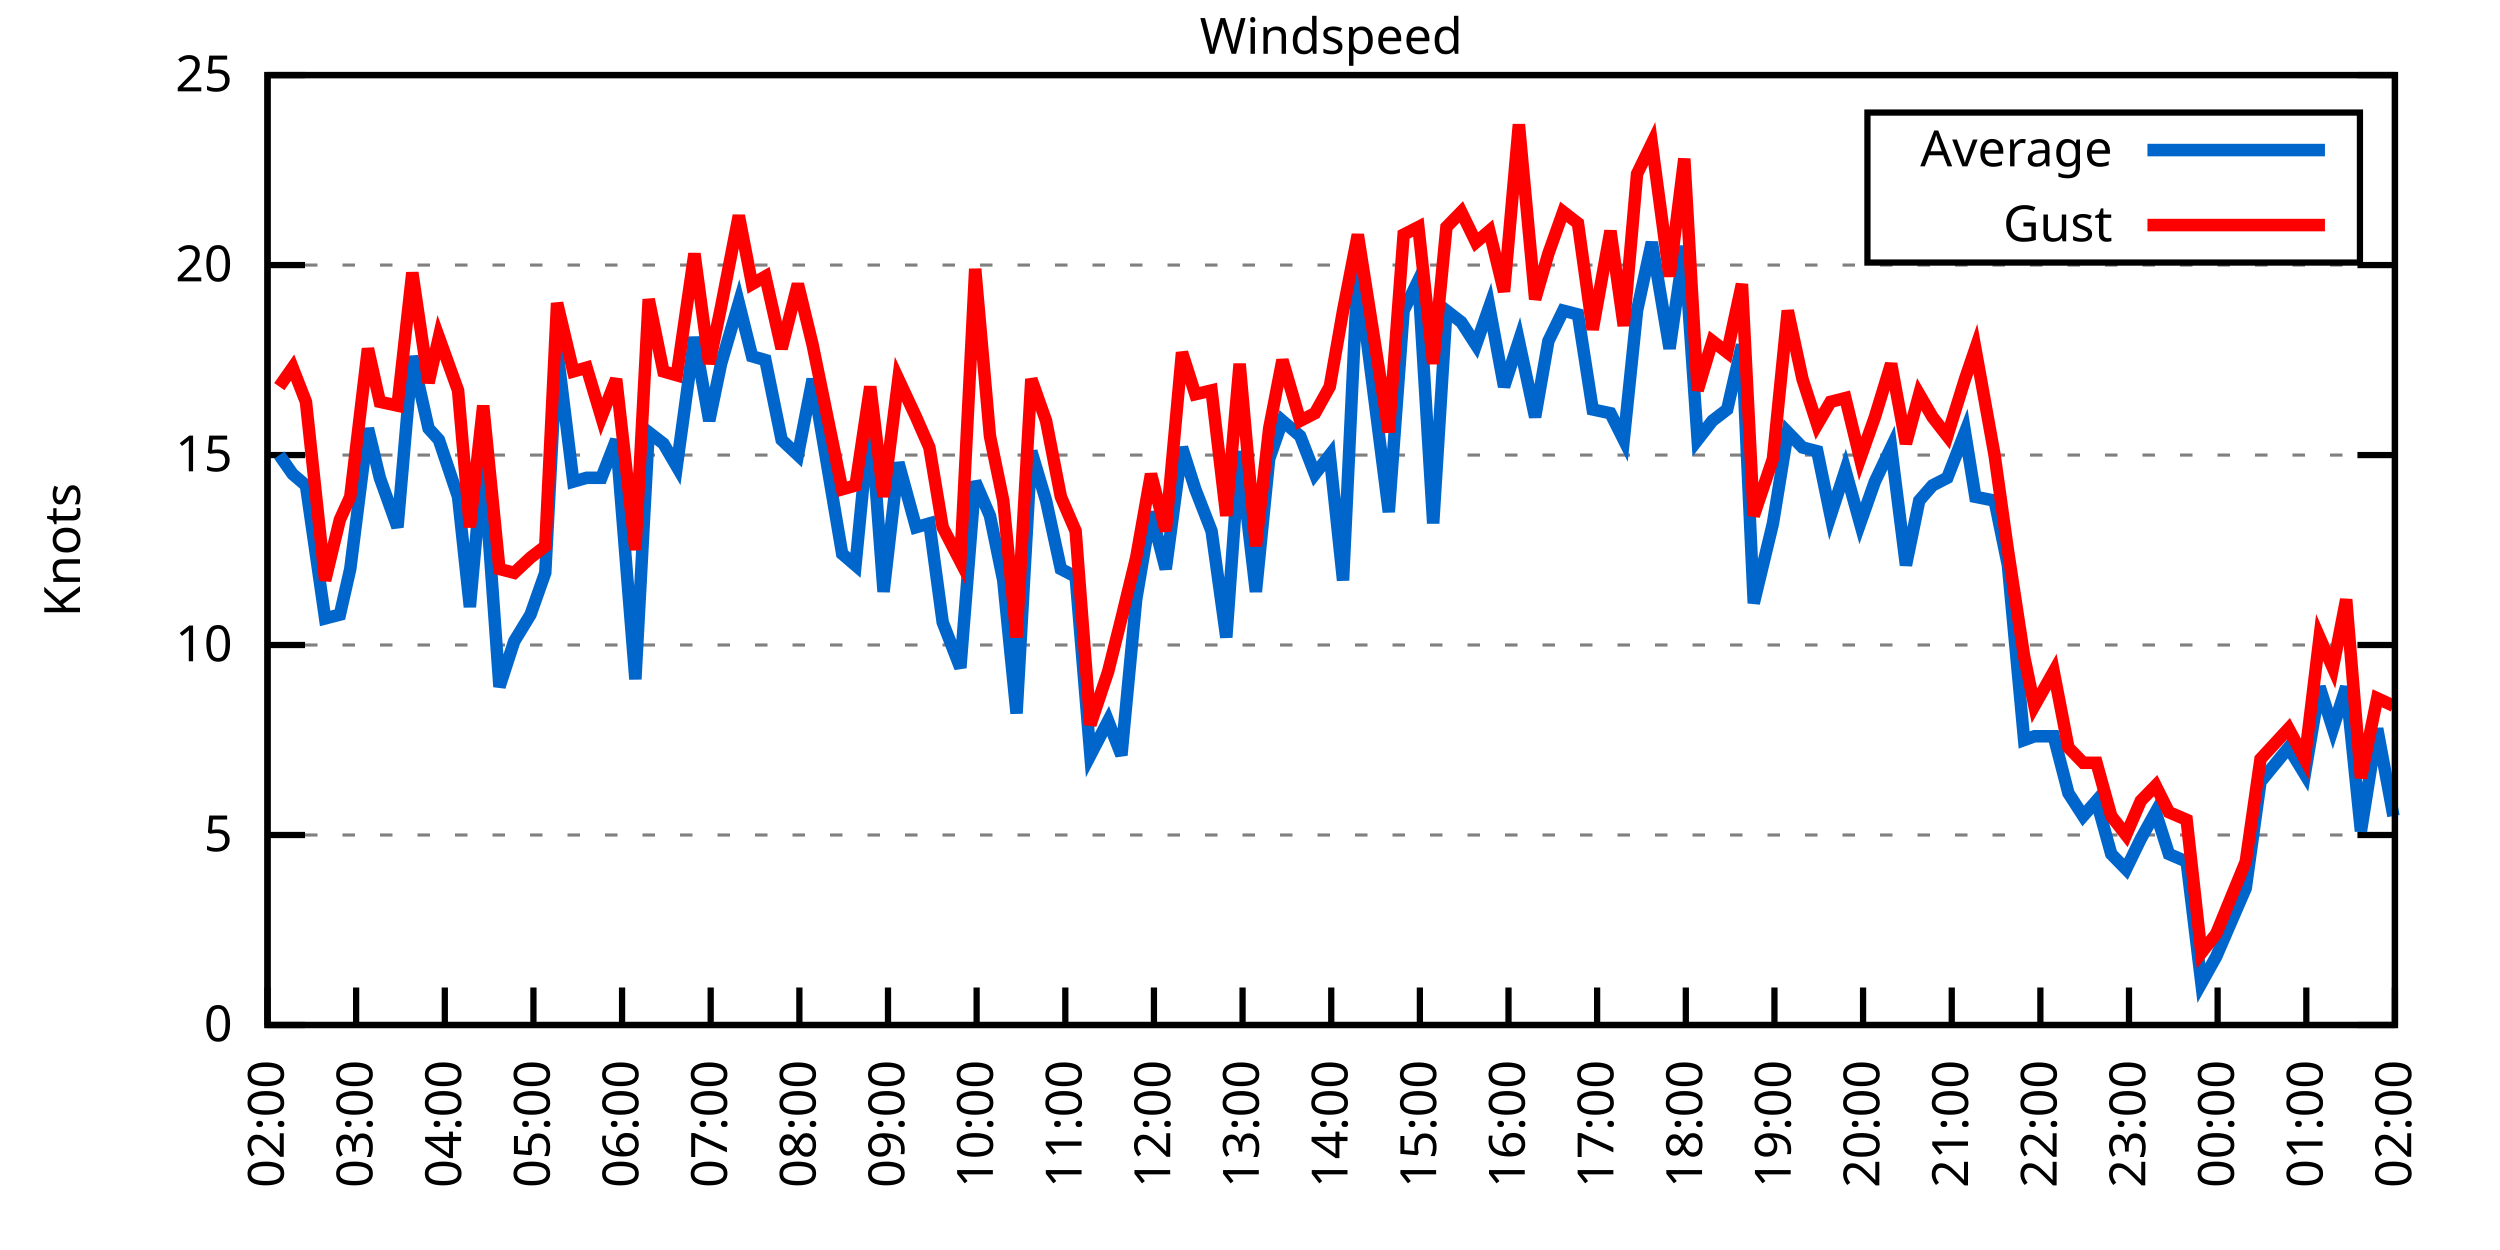
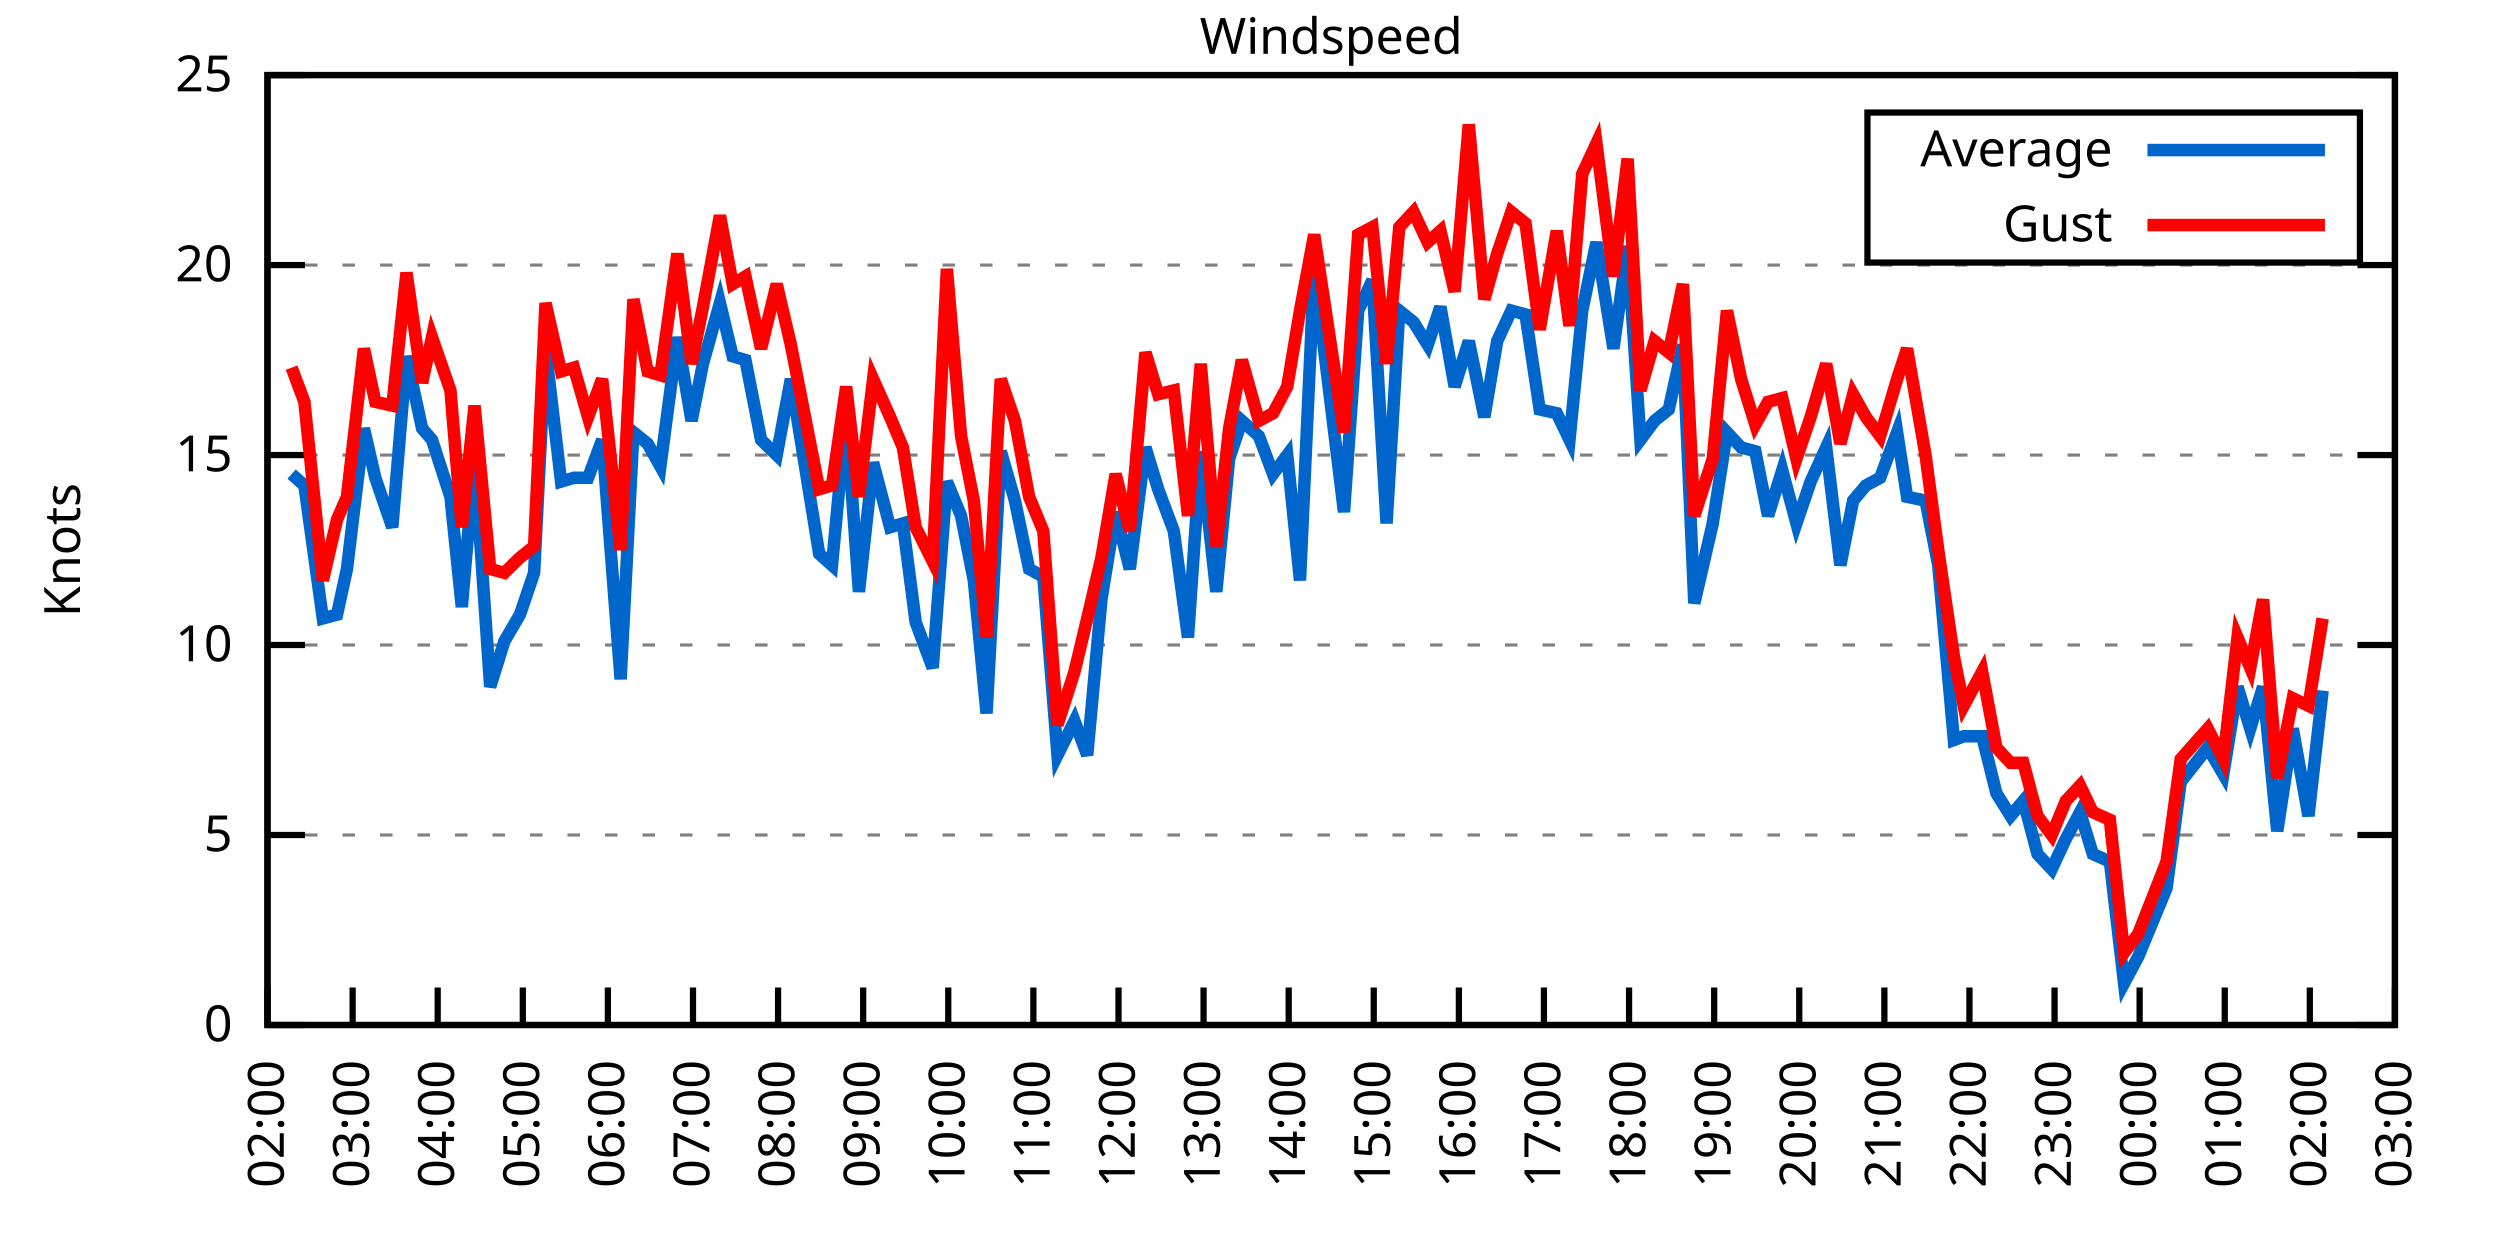
<svg xmlns="http://www.w3.org/2000/svg" xmlns:xlink="http://www.w3.org/1999/xlink" width="400" height="200" viewBox="0 0 400 200">
  <g id="gnuplot_canvas">
    <rect x="0" y="0" width="400" height="200" fill="none" />
    <defs>
      <circle id="gpDot" r="0.5" stroke-width="0.5" stroke="currentColor" />
      <path id="gpPt0" stroke-width="0.333" stroke="currentColor" d="M-1,0 h2 M0,-1 v2" />
      <path id="gpPt1" stroke-width="0.333" stroke="currentColor" d="M-1,-1 L1,1 M1,-1 L-1,1" />
      <path id="gpPt2" stroke-width="0.333" stroke="currentColor" d="M-1,0 L1,0 M0,-1 L0,1 M-1,-1 L1,1 M-1,1 L1,-1" />
      <rect id="gpPt3" stroke-width="0.333" stroke="currentColor" x="-1" y="-1" width="2" height="2" />
      <rect id="gpPt4" stroke-width="0.333" stroke="currentColor" fill="currentColor" x="-1" y="-1" width="2" height="2" />
      <circle id="gpPt5" stroke-width="0.333" stroke="currentColor" cx="0" cy="0" r="1" />
      <use xlink:href="#gpPt5" id="gpPt6" fill="currentColor" stroke="none" />
      <path id="gpPt7" stroke-width="0.333" stroke="currentColor" d="M0,-1.33 L-1.33,0.67 L1.33,0.67 z" />
      <use xlink:href="#gpPt7" id="gpPt8" fill="currentColor" stroke="none" />
      <use xlink:href="#gpPt7" id="gpPt9" stroke="currentColor" transform="rotate(180)" />
      <use xlink:href="#gpPt9" id="gpPt10" fill="currentColor" stroke="none" />
      <use xlink:href="#gpPt3" id="gpPt11" stroke="currentColor" transform="rotate(45)" />
      <use xlink:href="#gpPt11" id="gpPt12" fill="currentColor" stroke="none" />
      <path id="gpPt13" stroke-width="0.333" stroke="currentColor" d="M0,1.330 L1.265,0.411 L0.782,-1.067 L-0.782,-1.076 L-1.265,0.411 z" />
      <use xlink:href="#gpPt13" id="gpPt14" fill="currentColor" stroke="none" />
      <filter id="textbox" filterUnits="objectBoundingBox" x="0" y="0" height="1" width="1">
        <feFlood flood-color="white" flood-opacity="1" result="bgnd" />
        <feComposite in="SourceGraphic" in2="bgnd" operator="atop" />
      </filter>
      <filter id="greybox" filterUnits="objectBoundingBox" x="0" y="0" height="1" width="1">
        <feFlood flood-color="lightgrey" flood-opacity="1" result="grey" />
        <feComposite in="SourceGraphic" in2="grey" operator="atop" />
      </filter>
    </defs>
    <g fill="none" color="white" stroke="currentColor" stroke-width="1.00" stroke-linecap="butt" stroke-linejoin="miter">
</g>
    <g fill="none" color="black" stroke="currentColor" stroke-width="1.00" stroke-linecap="butt" stroke-linejoin="miter">
      <g stroke="none" shape-rendering="crispEdges">
        <polygon fill="rgb(255, 255, 255)" points="42.80,164.00 383.18,164.00 383.18,12.02 42.80,12.02 " />
      </g>
    </g>
    <g fill="none" color="black" stroke="currentColor" stroke-width="1.00" stroke-linecap="butt" stroke-linejoin="miter">
</g>
    <g fill="none" color="black" stroke="black" stroke-width="0.50" stroke-linecap="butt" stroke-linejoin="miter">
</g>
    <g fill="none" color="gray" stroke="currentColor" stroke-width="0.50" stroke-linecap="butt" stroke-linejoin="miter">
      <path stroke="gray" stroke-dasharray="2,4" class="gridline" d="M42.80,164.00 L383.19,164.00  " />
    </g>
    <g fill="none" color="gray" stroke="gray" stroke-width="1.00" stroke-linecap="butt" stroke-linejoin="miter">
</g>
    <g fill="none" color="black" stroke="currentColor" stroke-width="1.00" stroke-linecap="butt" stroke-linejoin="miter">
      <path stroke="black" d="M42.80,164.00 L48.80,164.00 M383.19,164.00 L377.19,164.00  " />
      <g transform="translate(37.20,166.60)" stroke="none" fill="black" font-family="Sans" font-size="8.00" text-anchor="end">
        <text>
          <tspan font-family="Sans"> 0</tspan>
        </text>
      </g>
    </g>
    <g fill="none" color="black" stroke="currentColor" stroke-width="1.00" stroke-linecap="butt" stroke-linejoin="miter">
</g>
    <g fill="none" color="black" stroke="black" stroke-width="0.50" stroke-linecap="butt" stroke-linejoin="miter">
</g>
    <g fill="none" color="gray" stroke="currentColor" stroke-width="0.50" stroke-linecap="butt" stroke-linejoin="miter">
      <path stroke="gray" stroke-dasharray="2,4" class="gridline" d="M42.80,133.60 L383.19,133.60  " />
    </g>
    <g fill="none" color="gray" stroke="gray" stroke-width="1.00" stroke-linecap="butt" stroke-linejoin="miter">
</g>
    <g fill="none" color="black" stroke="currentColor" stroke-width="1.00" stroke-linecap="butt" stroke-linejoin="miter">
      <path stroke="black" d="M42.80,133.60 L48.80,133.60 M383.19,133.60 L377.19,133.60  " />
      <g transform="translate(37.20,136.20)" stroke="none" fill="black" font-family="Sans" font-size="8.00" text-anchor="end">
        <text>
          <tspan font-family="Sans"> 5</tspan>
        </text>
      </g>
    </g>
    <g fill="none" color="black" stroke="currentColor" stroke-width="1.00" stroke-linecap="butt" stroke-linejoin="miter">
</g>
    <g fill="none" color="black" stroke="black" stroke-width="0.50" stroke-linecap="butt" stroke-linejoin="miter">
</g>
    <g fill="none" color="gray" stroke="currentColor" stroke-width="0.50" stroke-linecap="butt" stroke-linejoin="miter">
      <path stroke="gray" stroke-dasharray="2,4" class="gridline" d="M42.80,103.20 L383.19,103.20  " />
    </g>
    <g fill="none" color="gray" stroke="gray" stroke-width="1.00" stroke-linecap="butt" stroke-linejoin="miter">
</g>
    <g fill="none" color="black" stroke="currentColor" stroke-width="1.00" stroke-linecap="butt" stroke-linejoin="miter">
      <path stroke="black" d="M42.80,103.20 L48.80,103.20 M383.19,103.20 L377.19,103.20  " />
      <g transform="translate(37.20,105.80)" stroke="none" fill="black" font-family="Sans" font-size="8.00" text-anchor="end">
        <text>
          <tspan font-family="Sans"> 10</tspan>
        </text>
      </g>
    </g>
    <g fill="none" color="black" stroke="currentColor" stroke-width="1.00" stroke-linecap="butt" stroke-linejoin="miter">
</g>
    <g fill="none" color="black" stroke="black" stroke-width="0.50" stroke-linecap="butt" stroke-linejoin="miter">
</g>
    <g fill="none" color="gray" stroke="currentColor" stroke-width="0.50" stroke-linecap="butt" stroke-linejoin="miter">
      <path stroke="gray" stroke-dasharray="2,4" class="gridline" d="M42.80,72.81 L383.19,72.81  " />
    </g>
    <g fill="none" color="gray" stroke="gray" stroke-width="1.00" stroke-linecap="butt" stroke-linejoin="miter">
</g>
    <g fill="none" color="black" stroke="currentColor" stroke-width="1.00" stroke-linecap="butt" stroke-linejoin="miter">
      <path stroke="black" d="M42.80,72.81 L48.80,72.81 M383.19,72.81 L377.19,72.81  " />
      <g transform="translate(37.20,75.41)" stroke="none" fill="black" font-family="Sans" font-size="8.00" text-anchor="end">
        <text>
          <tspan font-family="Sans"> 15</tspan>
        </text>
      </g>
    </g>
    <g fill="none" color="black" stroke="currentColor" stroke-width="1.00" stroke-linecap="butt" stroke-linejoin="miter">
</g>
    <g fill="none" color="black" stroke="black" stroke-width="0.50" stroke-linecap="butt" stroke-linejoin="miter">
</g>
    <g fill="none" color="gray" stroke="currentColor" stroke-width="0.50" stroke-linecap="butt" stroke-linejoin="miter">
      <path stroke="gray" stroke-dasharray="2,4" class="gridline" d="M42.80,42.41 L383.19,42.41  " />
    </g>
    <g fill="none" color="gray" stroke="gray" stroke-width="1.00" stroke-linecap="butt" stroke-linejoin="miter">
</g>
    <g fill="none" color="black" stroke="currentColor" stroke-width="1.00" stroke-linecap="butt" stroke-linejoin="miter">
      <path stroke="black" d="M42.80,42.41 L48.80,42.41 M383.19,42.41 L377.19,42.41  " />
      <g transform="translate(37.20,45.01)" stroke="none" fill="black" font-family="Sans" font-size="8.00" text-anchor="end">
        <text>
          <tspan font-family="Sans"> 20</tspan>
        </text>
      </g>
    </g>
    <g fill="none" color="black" stroke="currentColor" stroke-width="1.00" stroke-linecap="butt" stroke-linejoin="miter">
</g>
    <g fill="none" color="black" stroke="black" stroke-width="0.50" stroke-linecap="butt" stroke-linejoin="miter">
</g>
    <g fill="none" color="gray" stroke="currentColor" stroke-width="0.50" stroke-linecap="butt" stroke-linejoin="miter">
      <path stroke="gray" stroke-dasharray="2,4" class="gridline" d="M42.80,12.01 L383.19,12.01  " />
    </g>
    <g fill="none" color="gray" stroke="gray" stroke-width="1.00" stroke-linecap="butt" stroke-linejoin="miter">
</g>
    <g fill="none" color="black" stroke="currentColor" stroke-width="1.00" stroke-linecap="butt" stroke-linejoin="miter">
      <path stroke="black" d="M42.80,12.01 L48.80,12.01 M383.19,12.01 L377.19,12.01  " />
      <g transform="translate(37.20,14.61)" stroke="none" fill="black" font-family="Sans" font-size="8.00" text-anchor="end">
        <text>
          <tspan font-family="Sans"> 25</tspan>
        </text>
      </g>
    </g>
    <g fill="none" color="black" stroke="currentColor" stroke-width="1.00" stroke-linecap="butt" stroke-linejoin="miter">
      <path stroke="black" d="M42.80,164.00 L42.80,158.00  " />
      <g transform="translate(45.40,169.60) rotate(270.00)" stroke="none" fill="black" font-family="Sans" font-size="8.00" text-anchor="end">
        <text>
          <tspan font-family="Sans">02:00</tspan>
        </text>
      </g>
    </g>
    <g fill="none" color="black" stroke="currentColor" stroke-width="1.00" stroke-linecap="butt" stroke-linejoin="miter">
-       <path stroke="black" d="M56.98,164.00 L56.98,158.00  " />
-       <g transform="translate(59.58,169.60) rotate(270.00)" stroke="none" fill="black" font-family="Sans" font-size="8.00" text-anchor="end">
+       <path stroke="black" d="M56.42,164.00 L56.42,158.00  " />
+       <g transform="translate(59.02,169.60) rotate(270.00)" stroke="none" fill="black" font-family="Sans" font-size="8.00" text-anchor="end">
        <text>
          <tspan font-family="Sans">03:00</tspan>
        </text>
      </g>
    </g>
    <g fill="none" color="black" stroke="currentColor" stroke-width="1.00" stroke-linecap="butt" stroke-linejoin="miter">
-       <path stroke="black" d="M71.17,164.00 L71.17,158.00  " />
-       <g transform="translate(73.77,169.60) rotate(270.00)" stroke="none" fill="black" font-family="Sans" font-size="8.00" text-anchor="end">
+       <path stroke="black" d="M70.03,164.00 L70.03,158.00  " />
+       <g transform="translate(72.63,169.60) rotate(270.00)" stroke="none" fill="black" font-family="Sans" font-size="8.00" text-anchor="end">
        <text>
          <tspan font-family="Sans">04:00</tspan>
        </text>
      </g>
    </g>
    <g fill="none" color="black" stroke="currentColor" stroke-width="1.00" stroke-linecap="butt" stroke-linejoin="miter">
-       <path stroke="black" d="M85.35,164.00 L85.35,158.00  " />
-       <g transform="translate(87.95,169.60) rotate(270.00)" stroke="none" fill="black" font-family="Sans" font-size="8.00" text-anchor="end">
+       <path stroke="black" d="M83.65,164.00 L83.65,158.00  " />
+       <g transform="translate(86.25,169.60) rotate(270.00)" stroke="none" fill="black" font-family="Sans" font-size="8.00" text-anchor="end">
        <text>
          <tspan font-family="Sans">05:00</tspan>
        </text>
      </g>
    </g>
    <g fill="none" color="black" stroke="currentColor" stroke-width="1.00" stroke-linecap="butt" stroke-linejoin="miter">
-       <path stroke="black" d="M99.53,164.00 L99.53,158.00  " />
-       <g transform="translate(102.13,169.60) rotate(270.00)" stroke="none" fill="black" font-family="Sans" font-size="8.00" text-anchor="end">
+       <path stroke="black" d="M97.26,164.00 L97.26,158.00  " />
+       <g transform="translate(99.86,169.60) rotate(270.00)" stroke="none" fill="black" font-family="Sans" font-size="8.00" text-anchor="end">
        <text>
          <tspan font-family="Sans">06:00</tspan>
        </text>
      </g>
    </g>
    <g fill="none" color="black" stroke="currentColor" stroke-width="1.00" stroke-linecap="butt" stroke-linejoin="miter">
-       <path stroke="black" d="M113.71,164.00 L113.71,158.00  " />
-       <g transform="translate(116.31,169.60) rotate(270.00)" stroke="none" fill="black" font-family="Sans" font-size="8.00" text-anchor="end">
+       <path stroke="black" d="M110.88,164.00 L110.88,158.00  " />
+       <g transform="translate(113.48,169.60) rotate(270.00)" stroke="none" fill="black" font-family="Sans" font-size="8.00" text-anchor="end">
        <text>
          <tspan font-family="Sans">07:00</tspan>
        </text>
      </g>
    </g>
    <g fill="none" color="black" stroke="currentColor" stroke-width="1.00" stroke-linecap="butt" stroke-linejoin="miter">
-       <path stroke="black" d="M127.90,164.00 L127.90,158.00  " />
-       <g transform="translate(130.50,169.60) rotate(270.00)" stroke="none" fill="black" font-family="Sans" font-size="8.00" text-anchor="end">
+       <path stroke="black" d="M124.49,164.00 L124.49,158.00  " />
+       <g transform="translate(127.09,169.60) rotate(270.00)" stroke="none" fill="black" font-family="Sans" font-size="8.00" text-anchor="end">
        <text>
          <tspan font-family="Sans">08:00</tspan>
        </text>
      </g>
    </g>
    <g fill="none" color="black" stroke="currentColor" stroke-width="1.00" stroke-linecap="butt" stroke-linejoin="miter">
-       <path stroke="black" d="M142.08,164.00 L142.08,158.00  " />
-       <g transform="translate(144.68,169.60) rotate(270.00)" stroke="none" fill="black" font-family="Sans" font-size="8.00" text-anchor="end">
+       <path stroke="black" d="M138.11,164.00 L138.11,158.00  " />
+       <g transform="translate(140.71,169.60) rotate(270.00)" stroke="none" fill="black" font-family="Sans" font-size="8.00" text-anchor="end">
        <text>
          <tspan font-family="Sans">09:00</tspan>
        </text>
      </g>
    </g>
    <g fill="none" color="black" stroke="currentColor" stroke-width="1.00" stroke-linecap="butt" stroke-linejoin="miter">
-       <path stroke="black" d="M156.26,164.00 L156.26,158.00  " />
-       <g transform="translate(158.86,169.60) rotate(270.00)" stroke="none" fill="black" font-family="Sans" font-size="8.00" text-anchor="end">
+       <path stroke="black" d="M151.72,164.00 L151.72,158.00  " />
+       <g transform="translate(154.32,169.60) rotate(270.00)" stroke="none" fill="black" font-family="Sans" font-size="8.00" text-anchor="end">
        <text>
          <tspan font-family="Sans">10:00</tspan>
        </text>
      </g>
    </g>
    <g fill="none" color="black" stroke="currentColor" stroke-width="1.00" stroke-linecap="butt" stroke-linejoin="miter">
-       <path stroke="black" d="M170.45,164.00 L170.45,158.00  " />
-       <g transform="translate(173.05,169.60) rotate(270.00)" stroke="none" fill="black" font-family="Sans" font-size="8.00" text-anchor="end">
+       <path stroke="black" d="M165.34,164.00 L165.34,158.00  " />
+       <g transform="translate(167.94,169.60) rotate(270.00)" stroke="none" fill="black" font-family="Sans" font-size="8.00" text-anchor="end">
        <text>
          <tspan font-family="Sans">11:00</tspan>
        </text>
      </g>
    </g>
    <g fill="none" color="black" stroke="currentColor" stroke-width="1.00" stroke-linecap="butt" stroke-linejoin="miter">
-       <path stroke="black" d="M184.63,164.00 L184.63,158.00  " />
-       <g transform="translate(187.23,169.60) rotate(270.00)" stroke="none" fill="black" font-family="Sans" font-size="8.00" text-anchor="end">
+       <path stroke="black" d="M178.96,164.00 L178.96,158.00  " />
+       <g transform="translate(181.56,169.60) rotate(270.00)" stroke="none" fill="black" font-family="Sans" font-size="8.00" text-anchor="end">
        <text>
          <tspan font-family="Sans">12:00</tspan>
        </text>
      </g>
    </g>
    <g fill="none" color="black" stroke="currentColor" stroke-width="1.00" stroke-linecap="butt" stroke-linejoin="miter">
-       <path stroke="black" d="M198.81,164.00 L198.81,158.00  " />
-       <g transform="translate(201.41,169.60) rotate(270.00)" stroke="none" fill="black" font-family="Sans" font-size="8.00" text-anchor="end">
+       <path stroke="black" d="M192.57,164.00 L192.57,158.00  " />
+       <g transform="translate(195.17,169.60) rotate(270.00)" stroke="none" fill="black" font-family="Sans" font-size="8.00" text-anchor="end">
        <text>
          <tspan font-family="Sans">13:00</tspan>
        </text>
      </g>
    </g>
    <g fill="none" color="black" stroke="currentColor" stroke-width="1.00" stroke-linecap="butt" stroke-linejoin="miter">
-       <path stroke="black" d="M213.00,164.00 L213.00,158.00  " />
-       <g transform="translate(215.60,169.60) rotate(270.00)" stroke="none" fill="black" font-family="Sans" font-size="8.00" text-anchor="end">
+       <path stroke="black" d="M206.19,164.00 L206.19,158.00  " />
+       <g transform="translate(208.79,169.60) rotate(270.00)" stroke="none" fill="black" font-family="Sans" font-size="8.00" text-anchor="end">
        <text>
          <tspan font-family="Sans">14:00</tspan>
        </text>
      </g>
    </g>
    <g fill="none" color="black" stroke="currentColor" stroke-width="1.00" stroke-linecap="butt" stroke-linejoin="miter">
-       <path stroke="black" d="M227.18,164.00 L227.18,158.00  " />
-       <g transform="translate(229.78,169.60) rotate(270.00)" stroke="none" fill="black" font-family="Sans" font-size="8.00" text-anchor="end">
+       <path stroke="black" d="M219.80,164.00 L219.80,158.00  " />
+       <g transform="translate(222.40,169.60) rotate(270.00)" stroke="none" fill="black" font-family="Sans" font-size="8.00" text-anchor="end">
        <text>
          <tspan font-family="Sans">15:00</tspan>
        </text>
      </g>
    </g>
    <g fill="none" color="black" stroke="currentColor" stroke-width="1.00" stroke-linecap="butt" stroke-linejoin="miter">
-       <path stroke="black" d="M241.36,164.00 L241.36,158.00  " />
-       <g transform="translate(243.96,169.60) rotate(270.00)" stroke="none" fill="black" font-family="Sans" font-size="8.00" text-anchor="end">
+       <path stroke="black" d="M233.42,164.00 L233.42,158.00  " />
+       <g transform="translate(236.02,169.60) rotate(270.00)" stroke="none" fill="black" font-family="Sans" font-size="8.00" text-anchor="end">
        <text>
          <tspan font-family="Sans">16:00</tspan>
        </text>
      </g>
    </g>
    <g fill="none" color="black" stroke="currentColor" stroke-width="1.00" stroke-linecap="butt" stroke-linejoin="miter">
-       <path stroke="black" d="M255.54,164.00 L255.54,158.00  " />
-       <g transform="translate(258.14,169.60) rotate(270.00)" stroke="none" fill="black" font-family="Sans" font-size="8.00" text-anchor="end">
+       <path stroke="black" d="M247.03,164.00 L247.03,158.00  " />
+       <g transform="translate(249.63,169.60) rotate(270.00)" stroke="none" fill="black" font-family="Sans" font-size="8.00" text-anchor="end">
        <text>
          <tspan font-family="Sans">17:00</tspan>
        </text>
      </g>
    </g>
    <g fill="none" color="black" stroke="currentColor" stroke-width="1.00" stroke-linecap="butt" stroke-linejoin="miter">
-       <path stroke="black" d="M269.73,164.00 L269.73,158.00  " />
-       <g transform="translate(272.33,169.60) rotate(270.00)" stroke="none" fill="black" font-family="Sans" font-size="8.00" text-anchor="end">
+       <path stroke="black" d="M260.65,164.00 L260.65,158.00  " />
+       <g transform="translate(263.25,169.60) rotate(270.00)" stroke="none" fill="black" font-family="Sans" font-size="8.00" text-anchor="end">
        <text>
          <tspan font-family="Sans">18:00</tspan>
        </text>
      </g>
    </g>
    <g fill="none" color="black" stroke="currentColor" stroke-width="1.00" stroke-linecap="butt" stroke-linejoin="miter">
-       <path stroke="black" d="M283.91,164.00 L283.91,158.00  " />
-       <g transform="translate(286.51,169.60) rotate(270.00)" stroke="none" fill="black" font-family="Sans" font-size="8.00" text-anchor="end">
+       <path stroke="black" d="M274.27,164.00 L274.27,158.00  " />
+       <g transform="translate(276.87,169.60) rotate(270.00)" stroke="none" fill="black" font-family="Sans" font-size="8.00" text-anchor="end">
        <text>
          <tspan font-family="Sans">19:00</tspan>
        </text>
      </g>
    </g>
    <g fill="none" color="black" stroke="currentColor" stroke-width="1.00" stroke-linecap="butt" stroke-linejoin="miter">
-       <path stroke="black" d="M298.09,164.00 L298.09,158.00  " />
-       <g transform="translate(300.69,169.60) rotate(270.00)" stroke="none" fill="black" font-family="Sans" font-size="8.00" text-anchor="end">
+       <path stroke="black" d="M287.88,164.00 L287.88,158.00  " />
+       <g transform="translate(290.48,169.60) rotate(270.00)" stroke="none" fill="black" font-family="Sans" font-size="8.00" text-anchor="end">
        <text>
          <tspan font-family="Sans">20:00</tspan>
        </text>
      </g>
    </g>
    <g fill="none" color="black" stroke="currentColor" stroke-width="1.00" stroke-linecap="butt" stroke-linejoin="miter">
-       <path stroke="black" d="M312.28,164.00 L312.28,158.00  " />
-       <g transform="translate(314.88,169.60) rotate(270.00)" stroke="none" fill="black" font-family="Sans" font-size="8.00" text-anchor="end">
+       <path stroke="black" d="M301.50,164.00 L301.50,158.00  " />
+       <g transform="translate(304.10,169.60) rotate(270.00)" stroke="none" fill="black" font-family="Sans" font-size="8.00" text-anchor="end">
        <text>
          <tspan font-family="Sans">21:00</tspan>
        </text>
      </g>
    </g>
    <g fill="none" color="black" stroke="currentColor" stroke-width="1.00" stroke-linecap="butt" stroke-linejoin="miter">
-       <path stroke="black" d="M326.46,164.00 L326.46,158.00  " />
-       <g transform="translate(329.06,169.60) rotate(270.00)" stroke="none" fill="black" font-family="Sans" font-size="8.00" text-anchor="end">
+       <path stroke="black" d="M315.11,164.00 L315.11,158.00  " />
+       <g transform="translate(317.71,169.60) rotate(270.00)" stroke="none" fill="black" font-family="Sans" font-size="8.00" text-anchor="end">
        <text>
          <tspan font-family="Sans">22:00</tspan>
        </text>
      </g>
    </g>
    <g fill="none" color="black" stroke="currentColor" stroke-width="1.00" stroke-linecap="butt" stroke-linejoin="miter">
-       <path stroke="black" d="M340.64,164.00 L340.64,158.00  " />
-       <g transform="translate(343.24,169.60) rotate(270.00)" stroke="none" fill="black" font-family="Sans" font-size="8.00" text-anchor="end">
+       <path stroke="black" d="M328.73,164.00 L328.73,158.00  " />
+       <g transform="translate(331.33,169.60) rotate(270.00)" stroke="none" fill="black" font-family="Sans" font-size="8.00" text-anchor="end">
        <text>
          <tspan font-family="Sans">23:00</tspan>
        </text>
      </g>
    </g>
    <g fill="none" color="black" stroke="currentColor" stroke-width="1.00" stroke-linecap="butt" stroke-linejoin="miter">
-       <path stroke="black" d="M354.82,164.00 L354.82,158.00  " />
-       <g transform="translate(357.42,169.60) rotate(270.00)" stroke="none" fill="black" font-family="Sans" font-size="8.00" text-anchor="end">
+       <path stroke="black" d="M342.34,164.00 L342.34,158.00  " />
+       <g transform="translate(344.94,169.60) rotate(270.00)" stroke="none" fill="black" font-family="Sans" font-size="8.00" text-anchor="end">
        <text>
          <tspan font-family="Sans">00:00</tspan>
        </text>
      </g>
    </g>
    <g fill="none" color="black" stroke="currentColor" stroke-width="1.00" stroke-linecap="butt" stroke-linejoin="miter">
-       <path stroke="black" d="M369.01,164.00 L369.01,158.00  " />
-       <g transform="translate(371.61,169.60) rotate(270.00)" stroke="none" fill="black" font-family="Sans" font-size="8.00" text-anchor="end">
+       <path stroke="black" d="M355.96,164.00 L355.96,158.00  " />
+       <g transform="translate(358.56,169.60) rotate(270.00)" stroke="none" fill="black" font-family="Sans" font-size="8.00" text-anchor="end">
        <text>
          <tspan font-family="Sans">01:00</tspan>
+         </text>
+       </g>
+     </g>
+     <g fill="none" color="black" stroke="currentColor" stroke-width="1.00" stroke-linecap="butt" stroke-linejoin="miter">
+       <path stroke="black" d="M369.57,164.00 L369.57,158.00  " />
+       <g transform="translate(372.17,169.60) rotate(270.00)" stroke="none" fill="black" font-family="Sans" font-size="8.00" text-anchor="end">
+         <text>
+           <tspan font-family="Sans">02:00</tspan>
        </text>
      </g>
    </g>
    <g fill="none" color="black" stroke="currentColor" stroke-width="1.00" stroke-linecap="butt" stroke-linejoin="miter">
      <path stroke="black" d="M383.19,164.00 L383.19,158.00  " />
      <g transform="translate(385.79,169.60) rotate(270.00)" stroke="none" fill="black" font-family="Sans" font-size="8.00" text-anchor="end">
        <text>
-           <tspan font-family="Sans">02:00</tspan>
+           <tspan font-family="Sans">03:00</tspan>
        </text>
      </g>
    </g>
    <g fill="none" color="black" stroke="currentColor" stroke-width="1.00" stroke-linecap="butt" stroke-linejoin="miter">
</g>
    <g fill="none" color="black" stroke="currentColor" stroke-width="1.00" stroke-linecap="butt" stroke-linejoin="miter">
      <path stroke="black" d="M42.80,12.01 L42.80,164.00 L383.19,164.00 L383.19,12.01 L42.80,12.01 Z  " />
    </g>
    <g fill="none" color="black" stroke="currentColor" stroke-width="1.00" stroke-linecap="butt" stroke-linejoin="miter">
</g>
    <g fill="none" color="black" stroke="currentColor" stroke-width="1.00" stroke-linecap="butt" stroke-linejoin="miter">
      <path stroke="black" d="M298.79,42.01 L298.79,18.01 L377.59,18.01 L377.59,42.01 L298.79,42.01 Z  " />
    </g>
    <g id="Windspeed_plot_1">
      <g fill="none" color="white" stroke="black" stroke-width="2.00" stroke-linecap="butt" stroke-linejoin="miter">
</g>
      <g fill="none" color="black" stroke="currentColor" stroke-width="2.00" stroke-linecap="butt" stroke-linejoin="miter">
        <g transform="translate(337.99,26.61)" stroke="none" fill="black" font-family="Sans" font-size="8.00" text-anchor="end">
          <text>
            <tspan font-family="Sans">Average</tspan>
          </text>
        </g>
      </g>
      <g fill="none" color="black" stroke="currentColor" stroke-width="2.00" stroke-linecap="butt" stroke-linejoin="miter">
-         <path stroke="rgb(  0, 102, 204)" d="M343.59,24.01 L371.99,24.01 M44.69,72.81 L46.82,75.85 L48.95,77.67 L52.02,98.95 L54.38,98.34 L56.04,91.04   L58.87,68.55 L60.77,76.45 L63.60,84.36 L65.97,57.00 L68.57,68.55 L70.22,70.37 L73.29,79.49 L75.18,97.12   L77.31,73.41 L79.91,109.89 L82.28,102.60 L84.88,98.34 L87.24,91.65 L89.13,55.78 L91.73,77.06 L93.86,76.45   L96.22,76.45 L98.59,70.37 L101.66,108.68 L103.79,69.16 L106.15,70.98 L108.28,74.63 L111.11,53.96 L113.48,67.33   L115.37,58.21 L118.21,48.49 L120.33,57.00 L122.46,57.61 L125.06,70.37 L127.66,72.81 L130.02,60.65 L134.75,88.61   L136.88,90.44 L139.24,66.12 L141.37,94.69 L143.74,74.02 L146.57,84.36 L148.70,83.75 L150.83,99.56 L153.66,106.85   L156.03,77.06 L158.39,82.53 L160.52,92.87 L162.65,114.15 L165.01,72.20 L167.37,80.10 L169.74,91.04 L172.10,92.26   L174.46,120.83 L177.30,115.36 L179.43,120.83 L181.79,95.91 L184.16,81.93 L186.52,91.04 L189.12,71.59 L191.25,78.28   L193.85,84.97 L196.21,101.99 L198.34,72.20 L200.94,94.69 L203.07,73.41 L205.19,67.33 L208.03,69.77 L210.39,75.85   L212.76,72.81 L214.89,92.87 L217.25,43.02 L222.21,81.93 L224.58,49.70 L226.94,44.84 L229.31,83.75 L231.43,49.70   L233.80,51.53 L236.16,55.18 L238.29,49.10 L240.65,61.86 L243.02,54.57 L245.62,66.73 L247.74,54.57 L250.11,49.70   L252.47,50.31 L254.83,65.51 L257.67,66.12 L259.80,70.37 L261.93,49.70 L264.29,38.76 L267.13,55.78 L269.49,39.37   L271.62,70.37 L273.98,67.33 L276.35,65.51 L278.71,55.18 L280.60,96.52 L283.67,83.75 L286.04,69.16 L288.40,71.59   L290.76,72.20 L292.89,82.53 L295.26,75.24 L297.62,83.75 L299.98,77.06 L302.58,71.59 L304.95,90.44 L307.08,80.10   L309.20,77.67 L311.57,76.45 L314.40,69.16 L316.06,79.49 L319.13,80.10 L321.26,90.44 L323.86,118.40 L325.51,117.80   L328.59,117.80 L330.95,126.91 L333.31,130.56 L335.44,128.13 L337.80,136.64 L340.17,139.07 L342.53,134.21 L344.90,129.95   L347.02,136.64 L349.86,137.86 L352.22,157.31 L354.59,153.06 L359.32,142.11 L361.68,125.09 L366.17,119.62 L368.77,123.87   L371.13,109.89 L373.26,116.58 L375.39,109.89 L377.75,132.99 L380.35,116.58 L382.95,130.56  " />
+         <path stroke="rgb(  0, 102, 204)" d="M343.59,24.01 L371.99,24.01 M46.66,75.85 L48.70,77.67 L51.65,98.95 L53.92,98.34 L55.51,91.04 L58.23,68.55   L60.05,76.45 L62.77,84.36 L65.04,57.00 L67.54,68.55 L69.12,70.37 L72.07,79.49 L73.89,97.12 L75.93,73.41   L78.43,109.89 L80.70,102.60 L83.19,98.34 L85.46,91.65 L87.28,55.78 L89.77,77.06 L91.82,76.45 L94.09,76.45   L96.35,70.37 L99.30,108.68 L101.35,69.16 L103.62,70.98 L105.66,74.63 L108.38,53.96 L110.65,67.33 L112.47,58.21   L115.19,48.49 L117.23,57.00 L119.27,57.61 L121.77,70.37 L124.27,72.81 L126.54,60.65 L131.07,88.61 L133.12,90.44   L135.39,66.12 L137.43,94.69 L139.70,74.02 L142.42,84.36 L144.46,83.75 L146.51,99.56 L149.23,106.85 L151.50,77.06   L153.77,82.53 L155.81,92.87 L157.85,114.15 L160.12,72.20 L162.39,80.10 L164.66,91.04 L166.93,92.26 L169.20,120.83   L171.92,115.36 L173.96,120.83 L176.23,95.91 L178.50,81.93 L180.77,91.04 L183.27,71.59 L185.31,78.28 L187.81,84.97   L190.08,101.99 L192.12,72.20 L194.61,94.69 L196.66,73.41 L198.70,67.33 L201.42,69.77 L203.69,75.85 L205.96,72.81   L208.00,92.87 L210.27,43.02 L215.04,81.93 L217.31,49.70 L219.58,44.84 L221.85,83.75 L223.89,49.70 L226.16,51.53   L228.43,55.18 L230.47,49.10 L232.74,61.86 L235.01,54.57 L237.50,66.73 L239.55,54.57 L241.81,49.70 L244.08,50.31   L246.35,65.51 L249.08,66.12 L251.12,70.37 L253.16,49.70 L255.43,38.76 L258.15,55.78 L260.42,39.37 L262.47,70.37   L264.73,67.33 L267.00,65.51 L269.27,55.18 L271.09,96.52 L274.04,83.75 L276.31,69.16 L278.58,71.59 L280.85,72.20   L282.89,82.53 L285.16,75.24 L287.43,83.75 L289.70,77.06 L292.19,71.59 L294.46,90.44 L296.50,80.10 L298.55,77.67   L300.82,76.45 L303.54,69.16 L305.13,79.49 L308.08,80.10 L310.12,90.44 L312.62,118.40 L314.20,117.80 L317.15,117.80   L319.42,126.91 L321.69,130.56 L323.74,128.13 L326.00,136.64 L328.27,139.07 L330.54,134.21 L332.81,129.95 L334.85,136.64   L337.58,137.86 L339.85,157.31 L342.12,153.06 L346.65,142.11 L348.92,125.09 L353.24,119.62 L355.73,123.87 L358.00,109.89   L360.04,116.58 L362.09,109.89 L364.36,132.99 L366.85,116.58 L369.35,130.56 L371.62,110.50  " />
      </g>
    </g>
    <g id="Windspeed_plot_2">
      <g fill="none" color="black" stroke="currentColor" stroke-width="2.00" stroke-linecap="butt" stroke-linejoin="miter">
        <g transform="translate(337.99,38.61)" stroke="none" fill="black" font-family="Sans" font-size="8.00" text-anchor="end">
          <text>
            <tspan font-family="Sans">Gust</tspan>
          </text>
        </g>
      </g>
      <g fill="none" color="black" stroke="currentColor" stroke-width="2.00" stroke-linecap="butt" stroke-linejoin="miter">
-         <path stroke="rgb(255,   0,   0)" d="M343.59,36.01 L371.99,36.01 M44.69,61.86 L46.82,58.82 L48.95,64.29 L52.02,92.87 L54.38,83.14 L56.04,79.49   L58.87,55.78 L60.77,64.29 L63.60,64.90 L65.97,43.62 L68.57,61.25 L70.22,53.96 L73.29,62.47 L75.18,84.36   L77.31,64.90 L79.91,91.04 L82.28,91.65 L84.88,89.22 L87.24,87.40 L89.13,48.49 L91.73,59.43 L93.86,58.82   L96.22,66.73 L98.59,60.65 L101.66,88.00 L103.79,47.88 L106.15,59.43 L108.28,60.04 L111.11,40.58 L113.48,58.21   L115.37,49.10 L118.21,34.50 L120.33,45.45 L122.46,44.23 L125.06,55.78 L127.66,45.45 L130.02,55.18 L134.75,78.28   L136.88,77.67 L139.24,61.86 L141.37,79.49 L143.74,60.65 L146.57,66.73 L148.70,71.59 L150.83,84.36 L153.66,89.83   L156.03,43.02 L158.39,69.77 L160.52,80.10 L162.65,101.99 L165.01,60.65 L167.37,67.33 L169.74,79.49 L172.10,84.97   L174.46,115.97 L177.30,107.46 L179.43,98.95 L181.79,89.22 L184.16,75.85 L186.52,84.97 L189.12,56.39 L191.25,63.08   L193.85,62.47 L196.21,82.53 L198.34,58.21 L200.94,87.40 L203.07,68.55 L205.19,57.61 L208.03,67.33 L210.39,66.12   L212.76,61.86 L214.89,49.70 L217.25,37.54 L222.21,69.16 L224.58,37.54 L226.94,36.33 L229.31,58.21 L231.43,36.33   L233.80,33.90 L236.16,38.76 L238.29,36.94 L240.65,46.66 L243.02,19.91 L245.62,47.88 L247.74,40.58 L250.11,33.90   L252.47,35.72 L254.83,52.74 L257.67,36.94 L259.80,52.14 L261.93,27.82 L264.29,22.95 L267.13,44.23 L269.49,25.39   L271.62,62.47 L273.98,54.57 L276.35,56.39 L278.71,45.45 L280.60,82.53 L283.67,73.41 L286.04,49.70 L288.40,60.65   L290.76,67.94 L292.89,64.29 L295.26,63.69 L297.62,73.41 L299.98,66.73 L302.58,58.21 L304.95,70.98 L307.08,63.08   L309.20,66.73 L311.57,69.77 L314.40,60.65 L316.06,55.78 L319.13,72.81 L321.26,88.00 L323.86,105.03 L325.51,112.93   L328.59,107.46 L330.95,119.62 L333.31,122.05 L335.44,122.05 L337.80,130.56 L340.17,133.60 L342.53,128.13 L344.90,125.70   L347.02,129.95 L349.86,131.17 L352.22,152.45 L354.59,149.41 L359.32,137.86 L361.68,121.44 L366.17,116.58 L368.77,121.44   L371.13,101.99 L373.26,106.85 L375.39,95.91 L377.75,124.48 L380.35,111.72 L382.95,112.93  " />
+         <path stroke="rgb(255,   0,   0)" d="M343.59,36.01 L371.99,36.01 M46.66,58.82 L48.70,64.29 L51.65,92.87 L53.92,83.14 L55.51,79.49 L58.23,55.78   L60.05,64.29 L62.77,64.90 L65.04,43.62 L67.54,61.25 L69.12,53.96 L72.07,62.47 L73.89,84.36 L75.93,64.90   L78.43,91.04 L80.70,91.65 L83.19,89.22 L85.46,87.40 L87.28,48.49 L89.77,59.43 L91.82,58.82 L94.09,66.73   L96.35,60.65 L99.30,88.00 L101.35,47.88 L103.62,59.43 L105.66,60.04 L108.38,40.58 L110.65,58.21 L112.47,49.10   L115.19,34.50 L117.23,45.45 L119.27,44.23 L121.77,55.78 L124.27,45.45 L126.54,55.18 L131.07,78.28 L133.12,77.67   L135.39,61.86 L137.43,79.49 L139.70,60.65 L142.42,66.73 L144.46,71.59 L146.51,84.36 L149.23,89.83 L151.50,43.02   L153.77,69.77 L155.81,80.10 L157.85,101.99 L160.12,60.65 L162.39,67.33 L164.66,79.49 L166.93,84.97 L169.20,115.97   L171.92,107.46 L173.96,98.95 L176.23,89.22 L178.50,75.85 L180.77,84.97 L183.27,56.39 L185.31,63.08 L187.81,62.47   L190.08,82.53 L192.12,58.21 L194.61,87.40 L196.66,68.55 L198.70,57.61 L201.42,67.33 L203.69,66.12 L205.96,61.86   L208.00,49.70 L210.27,37.54 L215.04,69.16 L217.31,37.54 L219.58,36.33 L221.85,58.21 L223.89,36.33 L226.16,33.90   L228.43,38.76 L230.47,36.94 L232.74,46.66 L235.01,19.91 L237.50,47.88 L239.55,40.58 L241.81,33.90 L244.08,35.72   L246.35,52.74 L249.08,36.94 L251.12,52.14 L253.16,27.82 L255.43,22.95 L258.15,44.23 L260.42,25.39 L262.47,62.47   L264.73,54.57 L267.00,56.39 L269.27,45.45 L271.09,82.53 L274.04,73.41 L276.31,49.70 L278.58,60.65 L280.85,67.94   L282.89,64.29 L285.16,63.69 L287.43,73.41 L289.70,66.73 L292.19,58.21 L294.46,70.98 L296.50,63.08 L298.55,66.73   L300.82,69.77 L303.54,60.65 L305.13,55.78 L308.08,72.81 L310.12,88.00 L312.62,105.03 L314.20,112.93 L317.15,107.46   L319.42,119.62 L321.69,122.05 L323.74,122.05 L326.00,130.56 L328.27,133.60 L330.54,128.13 L332.81,125.70 L334.85,129.95   L337.58,131.17 L339.85,152.45 L342.12,149.41 L346.65,137.86 L348.92,121.44 L353.24,116.58 L355.73,121.44 L358.00,101.99   L360.04,106.85 L362.09,95.91 L364.36,124.48 L366.85,111.72 L369.35,112.93 L371.62,98.95  " />
      </g>
    </g>
    <g fill="none" color="black" stroke="currentColor" stroke-width="2.00" stroke-linecap="butt" stroke-linejoin="miter">
</g>
    <g fill="none" color="black" stroke="black" stroke-width="1.00" stroke-linecap="butt" stroke-linejoin="miter">
</g>
    <g fill="none" color="black" stroke="currentColor" stroke-width="1.00" stroke-linecap="butt" stroke-linejoin="miter">
      <path stroke="black" d="M42.80,12.01 L42.80,164.00 L383.19,164.00 L383.19,12.01 L42.80,12.01 Z  " />
      <g transform="translate(12.80,88.01) rotate(270.00)" stroke="none" fill="black" font-family="Sans" font-size="8.00" text-anchor="middle">
        <text>
          <tspan font-family="Sans">Knots</tspan>
        </text>
      </g>
    </g>
    <g fill="none" color="black" stroke="currentColor" stroke-width="1.00" stroke-linecap="butt" stroke-linejoin="miter">
</g>
    <g fill="none" color="black" stroke="currentColor" stroke-width="1.00" stroke-linecap="butt" stroke-linejoin="miter">
      <g transform="translate(212.99,8.61)" stroke="none" fill="black" font-family="Sans" font-size="8.00" text-anchor="middle">
        <text>
          <tspan font-family="Sans">Windspeed</tspan>
        </text>
      </g>
    </g>
    <g fill="none" color="black" stroke="currentColor" stroke-width="1.00" stroke-linecap="butt" stroke-linejoin="miter">
</g>
  </g>
</svg>
